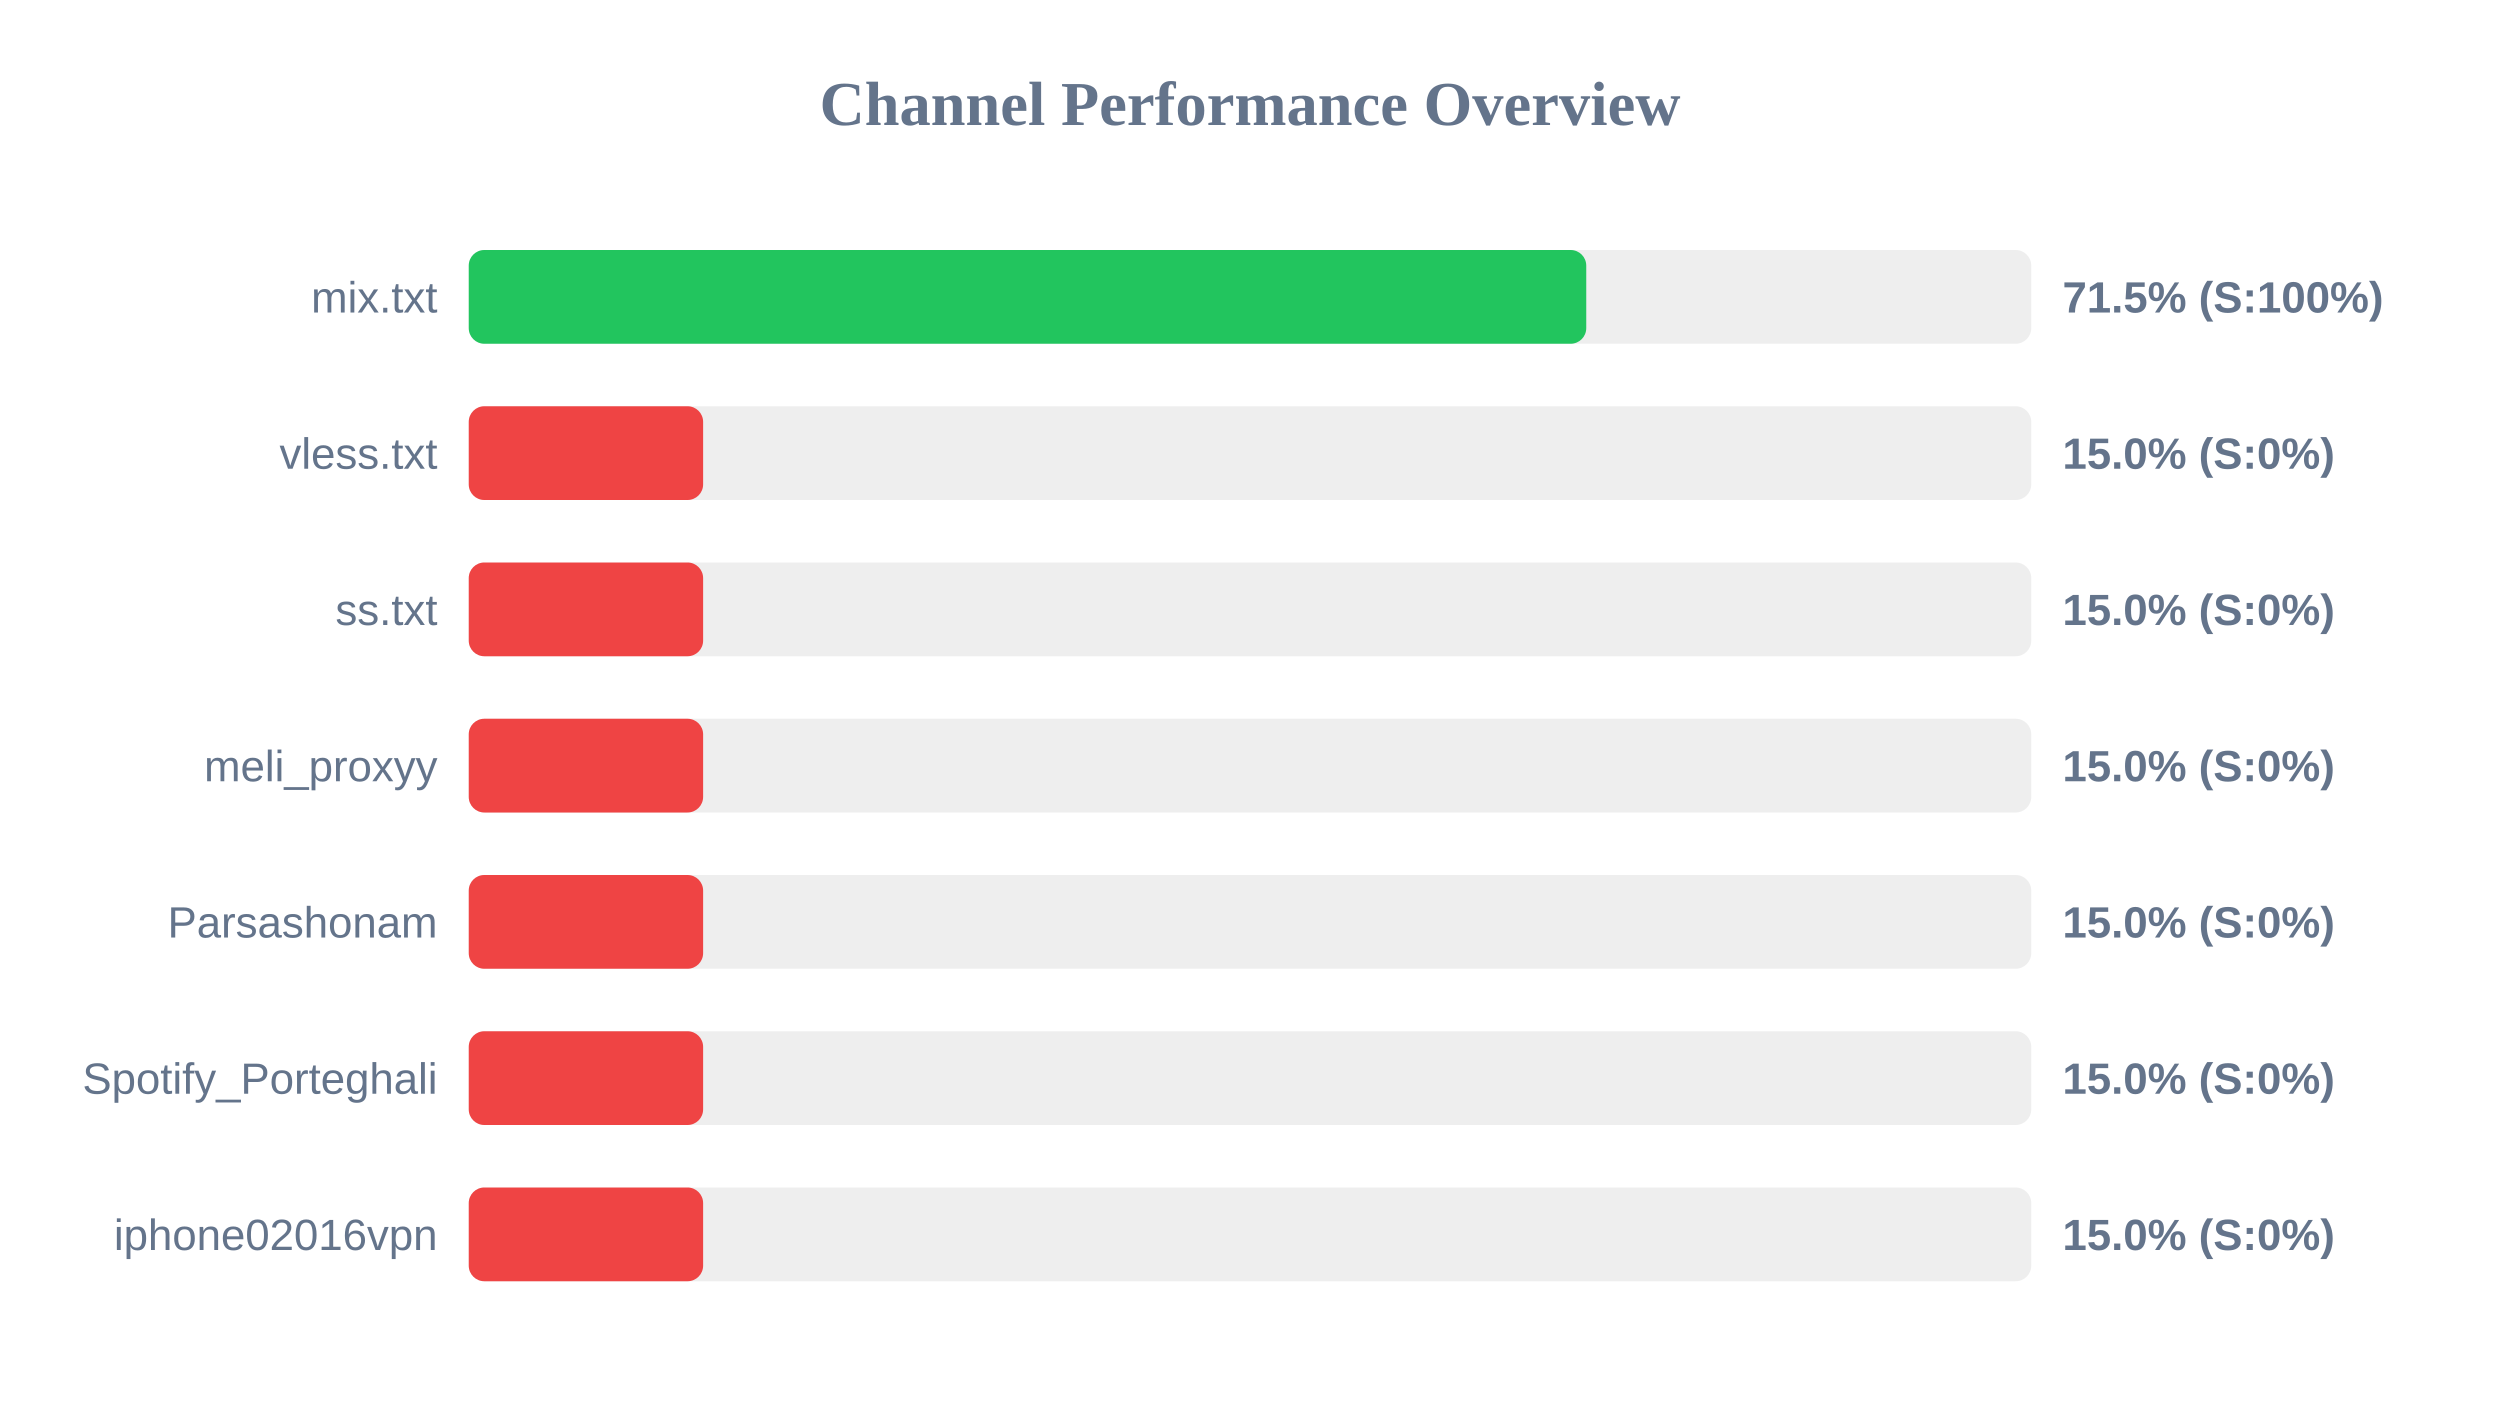
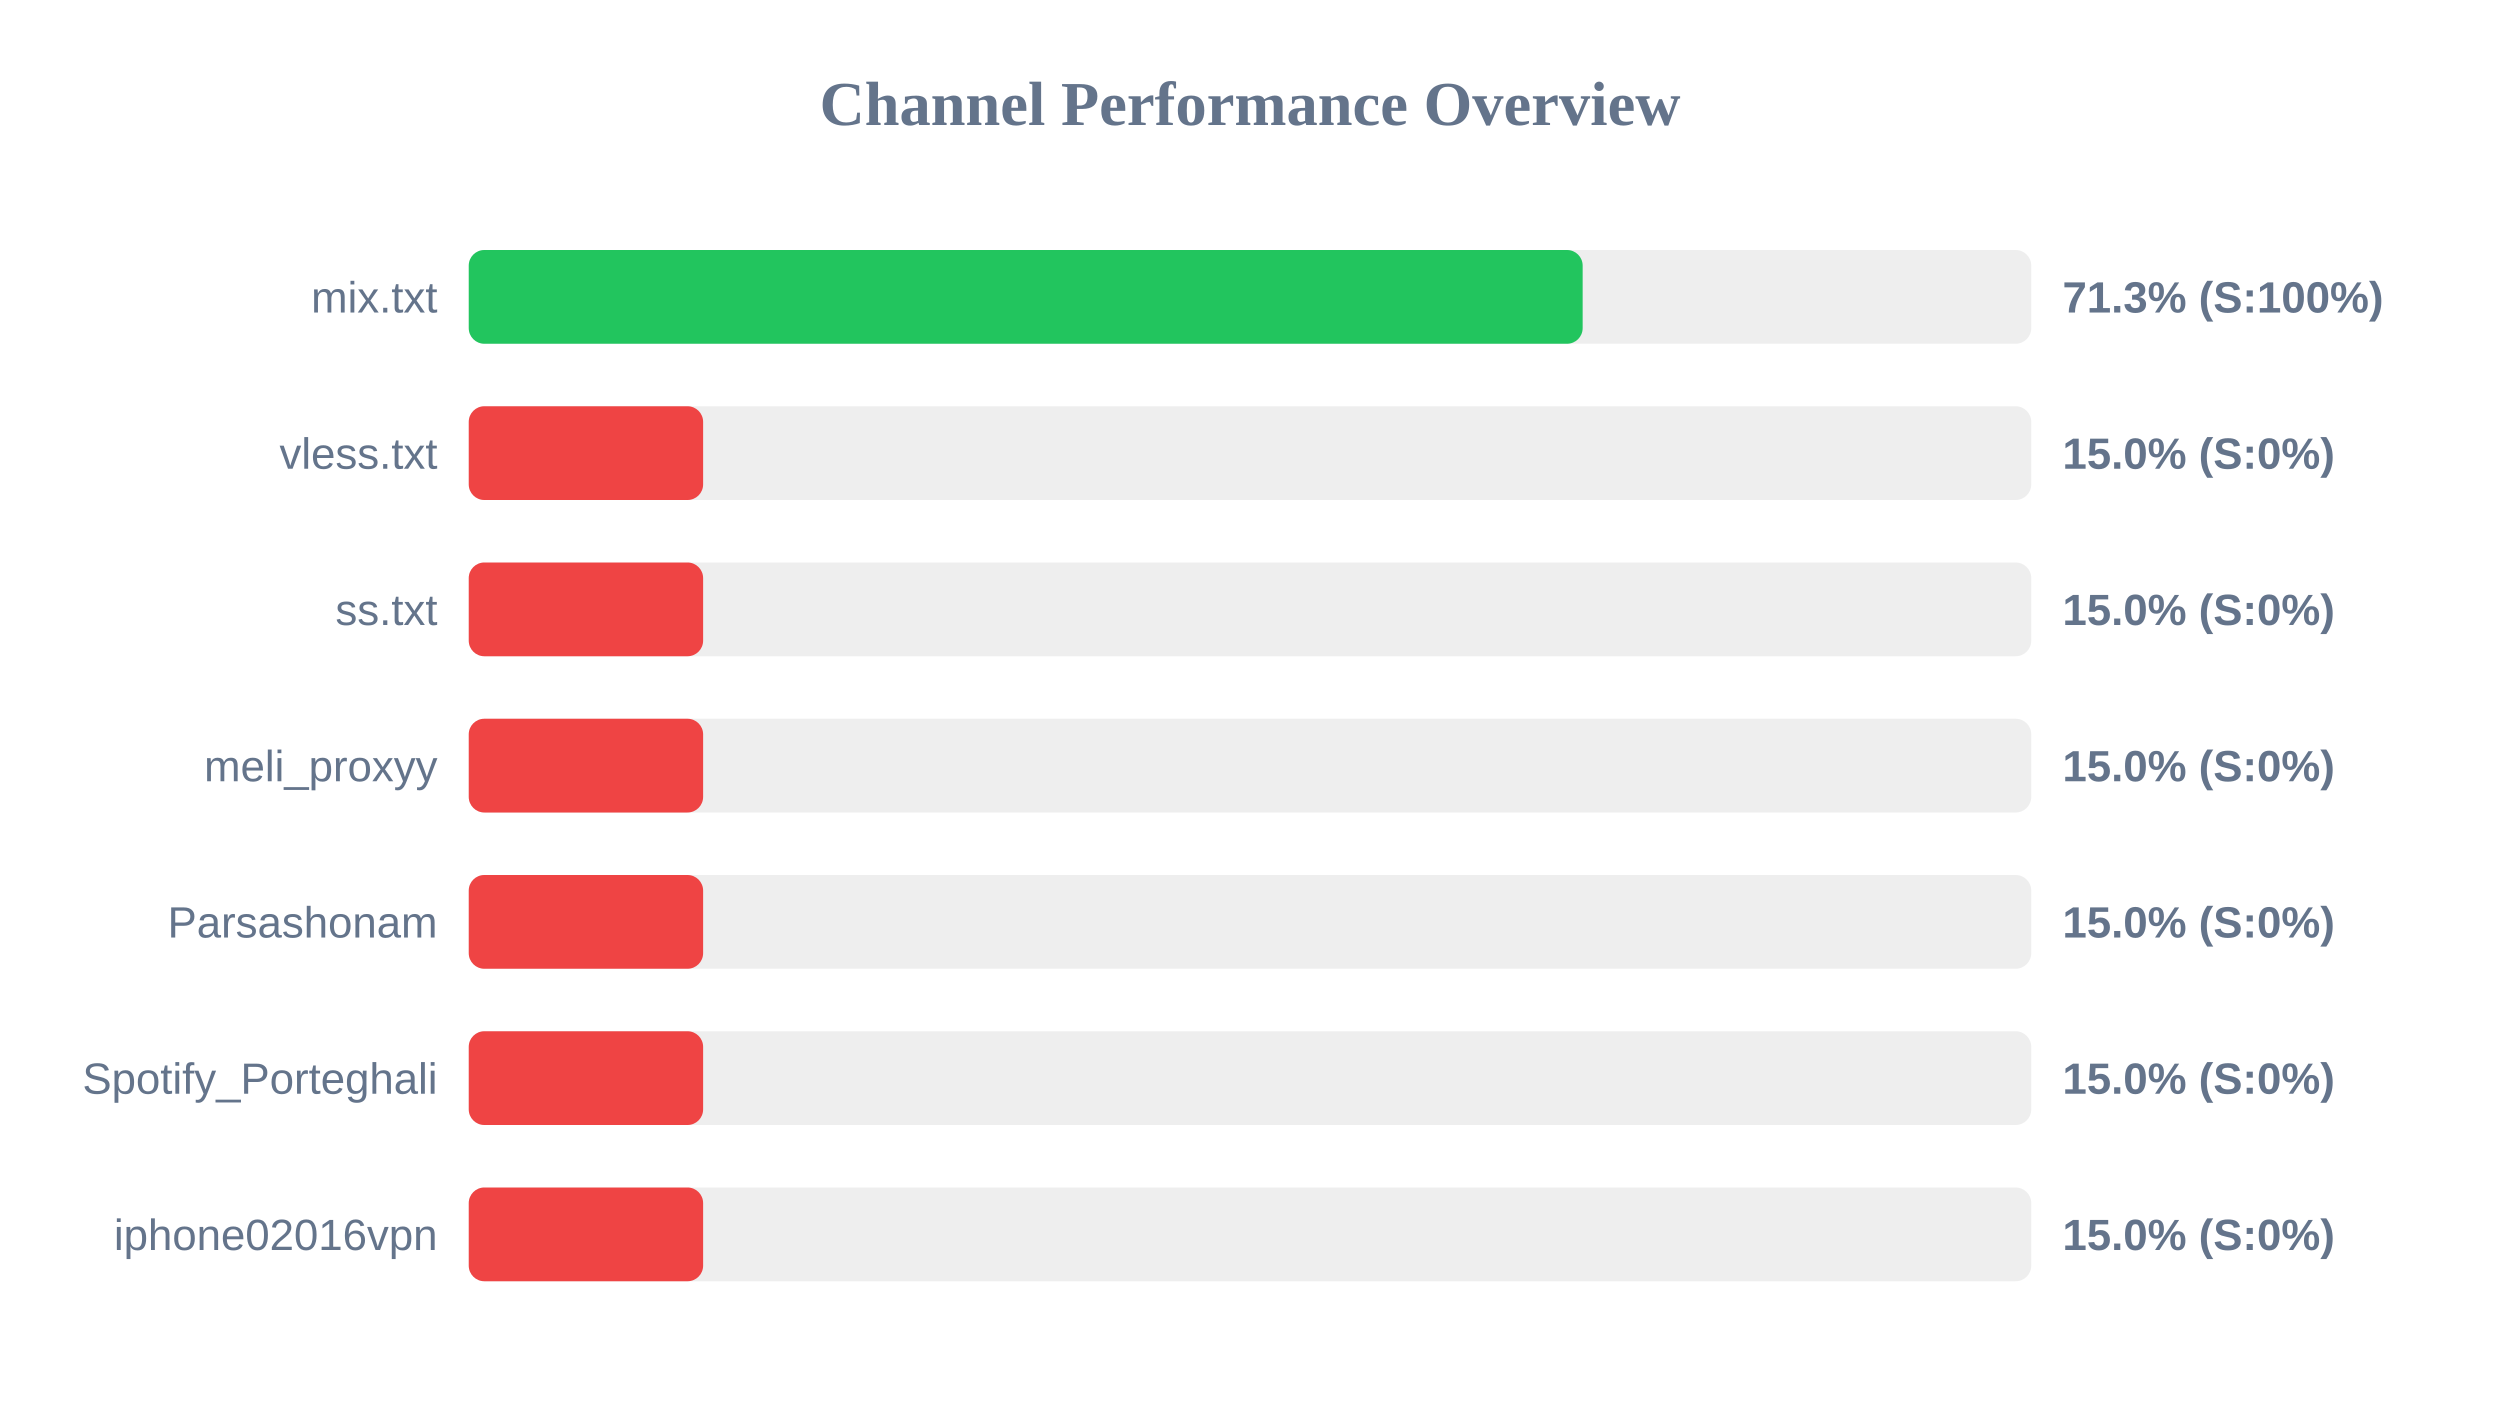
<svg xmlns="http://www.w3.org/2000/svg" width="800" height="450" version="1.1">
  <style>
        .row { font: 14px Arial; fill: #64748b; }
        .score { font: bold 14px Arial; fill: #64748b; }
    </style>
  <text x="400" y="40" text-anchor="middle" font-size="20px" font-weight="bold" fill="#64748b">Channel Performance Overview</text>
  <rect x="150" y="80" width="500" height="30" fill="#eee" rx="5" />
-   <rect x="150" y="80" width="357.6" height="30" fill="#22c55e" rx="5" />
+   <rect x="150" y="80" width="356.45" height="30" fill="#22c55e" rx="5" />
  <text x="140" y="100" text-anchor="end" class="row">mix.txt</text>
-   <text x="660" y="100" text-anchor="start" class="score">71.5% (S:100%)</text>
+   <text x="660" y="100" text-anchor="start" class="score">71.3% (S:100%)</text>
  <rect x="150" y="130" width="500" height="30" fill="#eee" rx="5" />
  <rect x="150" y="130" width="75.0" height="30" fill="#ef4444" rx="5" />
  <text x="140" y="150" text-anchor="end" class="row">vless.txt</text>
  <text x="660" y="150" text-anchor="start" class="score">15.0% (S:0%)</text>
  <rect x="150" y="180" width="500" height="30" fill="#eee" rx="5" />
  <rect x="150" y="180" width="75.0" height="30" fill="#ef4444" rx="5" />
  <text x="140" y="200" text-anchor="end" class="row">ss.txt</text>
  <text x="660" y="200" text-anchor="start" class="score">15.0% (S:0%)</text>
  <rect x="150" y="230" width="500" height="30" fill="#eee" rx="5" />
  <rect x="150" y="230" width="75.0" height="30" fill="#ef4444" rx="5" />
  <text x="140" y="250" text-anchor="end" class="row">meli_proxyy</text>
  <text x="660" y="250" text-anchor="start" class="score">15.0% (S:0%)</text>
  <rect x="150" y="280" width="500" height="30" fill="#eee" rx="5" />
  <rect x="150" y="280" width="75.0" height="30" fill="#ef4444" rx="5" />
  <text x="140" y="300" text-anchor="end" class="row">Parsashonam</text>
  <text x="660" y="300" text-anchor="start" class="score">15.0% (S:0%)</text>
  <rect x="150" y="330" width="500" height="30" fill="#eee" rx="5" />
  <rect x="150" y="330" width="75.0" height="30" fill="#ef4444" rx="5" />
  <text x="140" y="350" text-anchor="end" class="row">Spotify_Porteghali</text>
  <text x="660" y="350" text-anchor="start" class="score">15.0% (S:0%)</text>
  <rect x="150" y="380" width="500" height="30" fill="#eee" rx="5" />
  <rect x="150" y="380" width="75.0" height="30" fill="#ef4444" rx="5" />
  <text x="140" y="400" text-anchor="end" class="row">iphone02016vpn</text>
  <text x="660" y="400" text-anchor="start" class="score">15.0% (S:0%)</text>
</svg>
